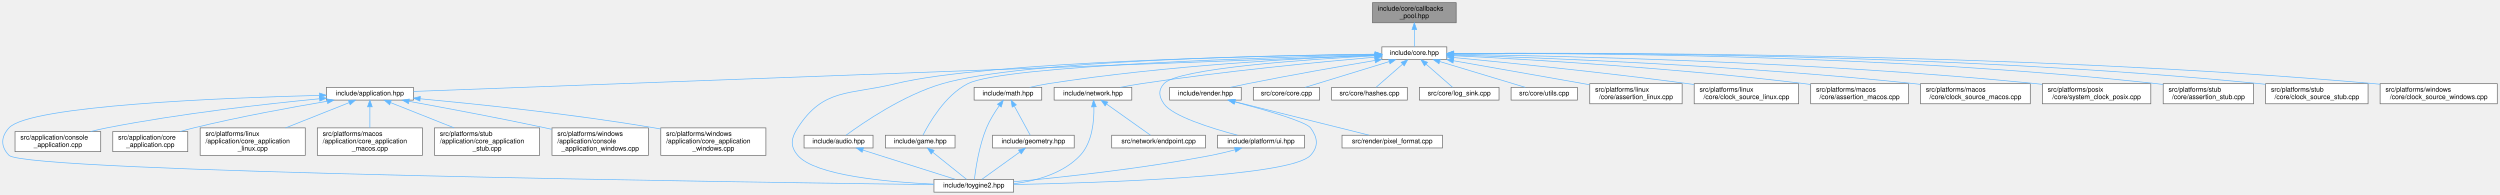
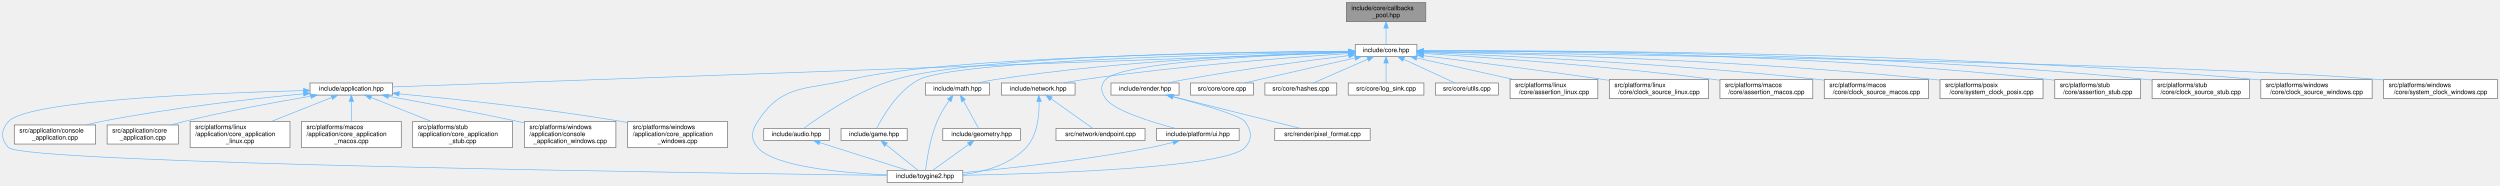
- <svg xmlns="http://www.w3.org/2000/svg" xmlns:xlink="http://www.w3.org/1999/xlink" width="3734pt" height="291pt" viewBox="0.00 0.00 3733.89 291.00">
+ <svg xmlns="http://www.w3.org/2000/svg" xmlns:xlink="http://www.w3.org/1999/xlink" width="3931pt" height="291pt" viewBox="0.00 0.00 3930.89 291.00">
  <g id="page0,1_graph0" class="graph" transform="scale(1 1) rotate(0) translate(4 287)">
    <g id="Node000001" class="node">
      <g id="a_Node000001">
        <a xlink:title="Fixed-capacity pool of function-pointer callbacks.">
-           <polygon fill="#999999" stroke="#666666" points="2170.89,-283 2045.89,-283 2045.89,-253 2170.89,-253 2170.89,-283" />
-           <text text-anchor="start" x="2053.89" y="-271" font-family="Helvetica,sans-Serif" font-size="10.00">include/core/callbacks</text>
-           <text text-anchor="middle" x="2108.39" y="-260" font-family="Helvetica,sans-Serif" font-size="10.00">_pool.hpp</text>
+           <polygon fill="#999999" stroke="#666666" points="2237.89,-283 2112.89,-283 2112.89,-253 2237.89,-253 2237.89,-283" />
+           <text text-anchor="start" x="2120.89" y="-271" font-family="Helvetica,sans-Serif" font-size="10.00">include/core/callbacks</text>
+           <text text-anchor="middle" x="2175.39" y="-260" font-family="Helvetica,sans-Serif" font-size="10.00">_pool.hpp</text>
        </a>
      </g>
    </g>
    <g id="Node000002" class="node">
      <g id="a_Node000002">
        <a xlink:href="../../da/d47/core_8hpp.html" target="_top" xlink:title="Umbrella header for the engine core module.">
-           <polygon fill="white" stroke="#666666" points="2156.89,-217 2059.89,-217 2059.89,-198 2156.89,-198 2156.89,-217" />
-           <text text-anchor="middle" x="2108.39" y="-205" font-family="Helvetica,sans-Serif" font-size="10.00">include/core.hpp</text>
+           <polygon fill="white" stroke="#666666" points="2223.89,-217 2126.89,-217 2126.89,-198 2223.89,-198 2223.89,-217" />
+           <text text-anchor="middle" x="2175.39" y="-205" font-family="Helvetica,sans-Serif" font-size="10.00">include/core.hpp</text>
        </a>
      </g>
    </g>
    <g id="edge1_Node000001_Node000002" class="edge">
      <g id="a_edge1_Node000001_Node000002">
        <a xlink:title=" ">
-           <path fill="none" stroke="#63b8ff" d="M2108.39,-242.75C2108.39,-233.72 2108.39,-224.03 2108.39,-217.27" />
-           <polygon fill="#63b8ff" stroke="#63b8ff" points="2104.89,-242.84 2108.39,-252.84 2111.89,-242.84 2104.89,-242.84" />
+           <path fill="none" stroke="#63b8ff" d="M2175.39,-242.75C2175.39,-233.72 2175.39,-224.03 2175.39,-217.27" />
+           <polygon fill="#63b8ff" stroke="#63b8ff" points="2171.89,-242.84 2175.39,-252.84 2178.89,-242.84 2171.89,-242.84" />
        </a>
      </g>
    </g>
    <g id="Node000003" class="node">
      <g id="a_Node000003">
        <a xlink:href="../../d4/d01/application_8hpp.html" target="_top" xlink:title="Umbrella header for the application module.">
          <polygon fill="white" stroke="#666666" points="613.39,-156.5 483.39,-156.5 483.39,-137.5 613.39,-137.5 613.39,-156.5" />
          <text text-anchor="middle" x="548.39" y="-144.5" font-family="Helvetica,sans-Serif" font-size="10.00">include/application.hpp</text>
        </a>
      </g>
    </g>
    <g id="edge2_Node000002_Node000003" class="edge">
      <g id="a_edge2_Node000002_Node000003">
        <a xlink:title=" ">
-           <path fill="none" stroke="#63b8ff" d="M2049.44,-204.29C1804.69,-195.11 869.47,-160.04 613.49,-150.44" />
-           <polygon fill="#63b8ff" stroke="#63b8ff" points="2049.43,-207.79 2059.56,-204.67 2049.69,-200.8 2049.43,-207.79" />
+           <path fill="none" stroke="#63b8ff" d="M2116.65,-204.39C1864.81,-195.33 877.19,-159.82 613.44,-150.34" />
+           <polygon fill="#63b8ff" stroke="#63b8ff" points="2116.57,-207.89 2126.69,-204.75 2116.83,-200.89 2116.57,-207.89" />
        </a>
      </g>
    </g>
    <g id="Node000004" class="node">
      <g id="a_Node000004">
        <a xlink:href="../../d8/d8c/toygine2_8hpp.html" target="_top" xlink:title="Main umbrella header for the engine.">
          <polygon fill="white" stroke="#666666" points="1509.89,-19 1390.89,-19 1390.89,0 1509.89,0 1509.89,-19" />
          <text text-anchor="middle" x="1450.39" y="-7" font-family="Helvetica,sans-Serif" font-size="10.00">include/toygine2.hpp</text>
        </a>
      </g>
    </g>
    <g id="edge27_Node000002_Node000004" class="edge">
      <g id="a_edge27_Node000002_Node000004">
        <a xlink:title=" ">
-           <path fill="none" stroke="#63b8ff" d="M2049.5,-205.9C1892.93,-203.86 1469,-195.32 1333.39,-162 1264.23,-145.01 1226,-155.83 1187.39,-96 1177.5,-80.69 1175.62,-68.92 1187.39,-55 1212.9,-24.8 1321.38,-15.09 1390.8,-11.97" />
-           <polygon fill="#63b8ff" stroke="#63b8ff" points="2049.82,-209.4 2059.87,-206.03 2049.91,-202.4 2049.82,-209.4" />
+           <path fill="none" stroke="#63b8ff" d="M2116.36,-206.21C1950.42,-204.96 1482.22,-198.21 1333.39,-162 1264.19,-145.16 1226,-155.83 1187.39,-96 1177.5,-80.69 1175.62,-68.92 1187.39,-55 1212.9,-24.8 1321.38,-15.09 1390.8,-11.97" />
+           <polygon fill="#63b8ff" stroke="#63b8ff" points="2116.82,-209.72 2126.85,-206.29 2116.87,-202.72 2116.82,-209.72" />
        </a>
      </g>
    </g>
    <g id="Node000012" class="node">
      <g id="a_Node000012">
        <a xlink:href="../../d1/d71/audio_8hpp.html" target="_top" xlink:title="Umbrella header for the audio module.">
          <polygon fill="white" stroke="#666666" points="1299.89,-85 1196.89,-85 1196.89,-66 1299.89,-66 1299.89,-85" />
          <text text-anchor="middle" x="1248.39" y="-73" font-family="Helvetica,sans-Serif" font-size="10.00">include/audio.hpp</text>
        </a>
      </g>
    </g>
    <g id="edge11_Node000002_Node000012" class="edge">
      <g id="a_edge11_Node000002_Node000012">
        <a xlink:title=" ">
-           <path fill="none" stroke="#63b8ff" d="M2049.61,-206.09C1902.94,-204.54 1523.97,-197.14 1403.39,-162 1344.97,-144.98 1284.19,-103.14 1259.65,-85.06" />
-           <polygon fill="#63b8ff" stroke="#63b8ff" points="2049.72,-209.59 2059.76,-206.19 2049.79,-202.59 2049.72,-209.59" />
+           <path fill="none" stroke="#63b8ff" d="M2116.3,-206.47C1959.72,-205.84 1536.97,-200.53 1403.39,-162 1344.92,-145.14 1284.17,-103.21 1259.65,-85.08" />
+           <polygon fill="#63b8ff" stroke="#63b8ff" points="2116.65,-209.97 2126.67,-206.5 2116.68,-202.97 2116.65,-209.97" />
        </a>
      </g>
    </g>
    <g id="Node000013" class="node">
      <g id="a_Node000013">
        <a xlink:href="../../d8/d39/game_8hpp.html" target="_top" xlink:title="Umbrella header for the game module.">
          <polygon fill="white" stroke="#666666" points="1422.39,-85 1318.39,-85 1318.39,-66 1422.39,-66 1422.39,-85" />
          <text text-anchor="middle" x="1370.39" y="-73" font-family="Helvetica,sans-Serif" font-size="10.00">include/game.hpp</text>
        </a>
      </g>
    </g>
    <g id="edge13_Node000002_Node000013" class="edge">
      <g id="a_edge13_Node000002_Node000013">
        <a xlink:title=" ">
-           <path fill="none" stroke="#63b8ff" d="M2049.76,-205.22C1896.99,-201.52 1494.81,-189.28 1441.39,-162 1407.36,-144.62 1383.5,-102.98 1374.43,-85" />
-           <polygon fill="#63b8ff" stroke="#63b8ff" points="2049.8,-208.72 2059.88,-205.46 2049.97,-201.73 2049.8,-208.72" />
+           <path fill="none" stroke="#63b8ff" d="M2116.35,-205.6C1952.61,-202.74 1500.89,-192.17 1441.39,-162 1407.31,-144.73 1383.47,-103.03 1374.42,-85.02" />
+           <polygon fill="#63b8ff" stroke="#63b8ff" points="2116.65,-209.11 2126.71,-205.78 2116.77,-202.11 2116.65,-209.11" />
        </a>
      </g>
    </g>
    <g id="Node000014" class="node">
      <g id="a_Node000014">
        <a xlink:href="../../d4/d78/math_8hpp.html" target="_top" xlink:title="Umbrella header for the math module.">
          <polygon fill="white" stroke="#666666" points="1551.89,-156.5 1450.89,-156.5 1450.89,-137.5 1551.89,-137.5 1551.89,-156.5" />
          <text text-anchor="middle" x="1501.39" y="-144.5" font-family="Helvetica,sans-Serif" font-size="10.00">include/math.hpp</text>
        </a>
      </g>
    </g>
    <g id="edge15_Node000002_Node000014" class="edge">
      <g id="a_edge15_Node000002_Node000014">
        <a xlink:title=" ">
-           <path fill="none" stroke="#63b8ff" d="M2049.55,-204.57C1948.98,-200.63 1737.76,-189.6 1561.39,-162 1552.4,-160.59 1542.77,-158.58 1533.91,-156.51" />
-           <polygon fill="#63b8ff" stroke="#63b8ff" points="2049.68,-208.08 2059.81,-204.96 2049.95,-201.08 2049.68,-208.08" />
+           <path fill="none" stroke="#63b8ff" d="M2116.33,-205.3C2006.49,-202.38 1763.55,-192.72 1561.39,-162 1552.4,-160.63 1542.76,-158.63 1533.9,-156.57" />
+           <polygon fill="#63b8ff" stroke="#63b8ff" points="2116.46,-208.8 2126.54,-205.56 2116.64,-201.8 2116.46,-208.8" />
        </a>
      </g>
    </g>
    <g id="Node000016" class="node">
      <g id="a_Node000016">
        <a xlink:href="../../d6/d67/network_8hpp.html" target="_top" xlink:title="Umbrella header for the network module.">
          <polygon fill="white" stroke="#666666" points="1686.39,-156.5 1570.39,-156.5 1570.39,-137.5 1686.39,-137.5 1686.39,-156.5" />
          <text text-anchor="middle" x="1628.39" y="-144.5" font-family="Helvetica,sans-Serif" font-size="10.00">include/network.hpp</text>
        </a>
      </g>
    </g>
    <g id="edge19_Node000002_Node000016" class="edge">
      <g id="a_edge19_Node000002_Node000016">
        <a xlink:title=" ">
-           <path fill="none" stroke="#63b8ff" d="M2049.56,-201.64C1970.08,-194.71 1824.11,-180.74 1700.39,-162 1690.19,-160.46 1679.23,-158.49 1669.03,-156.52" />
-           <polygon fill="#63b8ff" stroke="#63b8ff" points="2049.59,-205.15 2059.86,-202.53 2050.19,-198.18 2049.59,-205.15" />
+           <path fill="none" stroke="#63b8ff" d="M2116.64,-202.87C2026.7,-196.89 1849.59,-183.44 1700.39,-162 1690.05,-160.51 1678.95,-158.54 1668.63,-156.55" />
+           <polygon fill="#63b8ff" stroke="#63b8ff" points="2116.44,-206.36 2126.65,-203.53 2116.9,-199.38 2116.44,-206.36" />
        </a>
      </g>
    </g>
    <g id="Node000018" class="node">
      <g id="a_Node000018">
        <a xlink:href="../../de/dd6/ui_8hpp.html" target="_top" xlink:title="Umbrella header for platform UI types.">
          <polygon fill="white" stroke="#666666" points="1944.39,-85 1814.39,-85 1814.39,-66 1944.39,-66 1944.39,-85" />
          <text text-anchor="middle" x="1879.39" y="-73" font-family="Helvetica,sans-Serif" font-size="10.00">include/platform/ui.hpp</text>
        </a>
      </g>
    </g>
    <g id="edge22_Node000002_Node000018" class="edge">
      <g id="a_edge22_Node000002_Node000018">
        <a xlink:title=" ">
-           <path fill="none" stroke="#63b8ff" d="M2049.25,-203.7C1949.1,-198.36 1754.91,-185.11 1734.39,-162 1725.53,-152.03 1726.83,-142.98 1734.39,-132 1747.22,-113.35 1805.65,-95.27 1844.31,-85.05" />
-           <polygon fill="#63b8ff" stroke="#63b8ff" points="2049.35,-207.21 2059.52,-204.24 2049.72,-200.22 2049.35,-207.21" />
+           <path fill="none" stroke="#63b8ff" d="M2116.34,-204.86C2002.04,-201.07 1759.53,-189.81 1734.39,-162 1725.44,-152.11 1726.83,-142.98 1734.39,-132 1747.22,-113.35 1805.65,-95.27 1844.31,-85.05" />
+           <polygon fill="#63b8ff" stroke="#63b8ff" points="2116.55,-208.37 2126.66,-205.19 2116.77,-201.37 2116.55,-208.37" />
        </a>
      </g>
    </g>
    <g id="Node000019" class="node">
      <g id="a_Node000019">
        <a xlink:href="../../d6/d4b/render_8hpp.html" target="_top" xlink:title="Umbrella header for the render module.">
          <polygon fill="white" stroke="#666666" points="1849.89,-156.5 1742.89,-156.5 1742.89,-137.5 1849.89,-137.5 1849.89,-156.5" />
          <text text-anchor="middle" x="1796.39" y="-144.5" font-family="Helvetica,sans-Serif" font-size="10.00">include/render.hpp</text>
        </a>
      </g>
    </g>
    <g id="edge24_Node000002_Node000019" class="edge">
      <g id="a_edge24_Node000002_Node000019">
        <a xlink:title=" ">
-           <path fill="none" stroke="#63b8ff" d="M2049.52,-196.69C1998.98,-188.1 1924.24,-175 1859.39,-162 1851.04,-160.33 1842.09,-158.41 1833.64,-156.55" />
-           <polygon fill="#63b8ff" stroke="#63b8ff" points="2049.16,-200.18 2059.61,-198.4 2050.33,-193.28 2049.16,-200.18" />
+           <path fill="none" stroke="#63b8ff" d="M2116.5,-199.62C2052.87,-191.85 1948.59,-178.17 1859.39,-162 1850.68,-160.42 1841.34,-158.48 1832.6,-156.56" />
+           <polygon fill="#63b8ff" stroke="#63b8ff" points="2116.4,-203.13 2126.74,-200.86 2117.24,-196.18 2116.4,-203.13" />
        </a>
      </g>
    </g>
    <g id="Node000021" class="node">
      <g id="a_Node000021">
        <a xlink:href="../../da/de0/core_8cpp.html" target="_top" xlink:title="Implementation of toy::initialize() and toy::deInitialize() lifecycle functions.">
          <polygon fill="white" stroke="#666666" points="1966.89,-156.5 1867.89,-156.5 1867.89,-137.5 1966.89,-137.5 1966.89,-156.5" />
          <text text-anchor="middle" x="1917.39" y="-144.5" font-family="Helvetica,sans-Serif" font-size="10.00">src/core/core.cpp</text>
        </a>
      </g>
    </g>
    <g id="edge28_Node000002_Node000021" class="edge">
      <g id="a_edge28_Node000002_Node000021">
        <a xlink:title=" ">
-           <path fill="none" stroke="#63b8ff" d="M2070.72,-194.96C2033.77,-183.65 1978.31,-166.66 1945.19,-156.52" />
-           <polygon fill="#63b8ff" stroke="#63b8ff" points="2070.03,-198.41 2080.61,-197.99 2072.08,-191.72 2070.03,-198.41" />
+           <path fill="none" stroke="#63b8ff" d="M2126.62,-195.78C2086.31,-186.87 2027.59,-173.8 1976.39,-162 1968.79,-160.25 1960.66,-158.34 1952.94,-156.51" />
+           <polygon fill="#63b8ff" stroke="#63b8ff" points="2125.94,-199.21 2136.46,-197.95 2127.45,-192.38 2125.94,-199.21" />
        </a>
      </g>
    </g>
    <g id="Node000022" class="node">
      <g id="a_Node000022">
        <a xlink:href="../../db/d2d/hashes_8cpp.html" target="_top" xlink:title="Table-driven implementations of toy::crc8(), toy::crc16(), and toy::crc32().">
          <polygon fill="white" stroke="#666666" points="2097.89,-156.5 1984.89,-156.5 1984.89,-137.5 2097.89,-137.5 2097.89,-156.5" />
          <text text-anchor="middle" x="2041.39" y="-144.5" font-family="Helvetica,sans-Serif" font-size="10.00">src/core/hashes.cpp</text>
        </a>
      </g>
    </g>
    <g id="edge29_Node000002_Node000022" class="edge">
      <g id="a_edge29_Node000002_Node000022">
        <a xlink:title=" ">
-           <path fill="none" stroke="#63b8ff" d="M2090.89,-191.22C2078.28,-180.21 2061.72,-165.75 2051.31,-156.67" />
-           <polygon fill="#63b8ff" stroke="#63b8ff" points="2088.66,-193.93 2098.5,-197.87 2093.27,-188.65 2088.66,-193.93" />
+           <path fill="none" stroke="#63b8ff" d="M2146.6,-193.93C2120.73,-182.64 2083.43,-166.36 2060.89,-156.52" />
+           <polygon fill="#63b8ff" stroke="#63b8ff" points="2145.34,-197.2 2155.9,-197.99 2148.14,-190.78 2145.34,-197.2" />
        </a>
      </g>
    </g>
    <g id="Node000023" class="node">
      <g id="a_Node000023">
        <a xlink:href="../../d2/d51/log__sink_8cpp.html" target="_top" xlink:title="Out-of-line definitions for toy::log::ISink.">
          <polygon fill="white" stroke="#666666" points="2234.89,-156.5 2115.89,-156.5 2115.89,-137.5 2234.89,-137.5 2234.89,-156.5" />
          <text text-anchor="middle" x="2175.39" y="-144.5" font-family="Helvetica,sans-Serif" font-size="10.00">src/core/log_sink.cpp</text>
        </a>
      </g>
    </g>
    <g id="edge30_Node000002_Node000023" class="edge">
      <g id="a_edge30_Node000002_Node000023">
        <a xlink:title=" ">
-           <path fill="none" stroke="#63b8ff" d="M2125.88,-191.22C2138.49,-180.21 2155.05,-165.75 2165.46,-156.67" />
-           <polygon fill="#63b8ff" stroke="#63b8ff" points="2123.5,-188.65 2118.27,-197.87 2128.11,-193.93 2123.5,-188.65" />
+           <path fill="none" stroke="#63b8ff" d="M2175.39,-187.66C2175.39,-177.24 2175.39,-164.8 2175.39,-156.67" />
+           <polygon fill="#63b8ff" stroke="#63b8ff" points="2171.89,-187.87 2175.39,-197.87 2178.89,-187.87 2171.89,-187.87" />
        </a>
      </g>
    </g>
    <g id="Node000024" class="node">
      <g id="a_Node000024">
        <a xlink:href="../../de/d06/utils_8cpp.html" target="_top" xlink:title="Definitions for string, encoding, and number utilities declared in core/utils.hpp.">
          <polygon fill="white" stroke="#666666" points="2351.89,-156.5 2252.89,-156.5 2252.89,-137.5 2351.89,-137.5 2351.89,-156.5" />
          <text text-anchor="middle" x="2302.39" y="-144.5" font-family="Helvetica,sans-Serif" font-size="10.00">src/core/utils.cpp</text>
        </a>
      </g>
    </g>
    <g id="edge31_Node000002_Node000024" class="edge">
      <g id="a_edge31_Node000002_Node000024">
        <a xlink:title=" ">
-           <path fill="none" stroke="#63b8ff" d="M2146.65,-194.96C2184.17,-183.65 2240.51,-166.66 2274.14,-156.52" />
-           <polygon fill="#63b8ff" stroke="#63b8ff" points="2145.16,-191.76 2136.59,-197.99 2147.18,-198.46 2145.16,-191.76" />
+           <path fill="none" stroke="#63b8ff" d="M2202.99,-193.78C2227.5,-182.49 2262.63,-166.31 2283.9,-156.52" />
+           <polygon fill="#63b8ff" stroke="#63b8ff" points="2201.47,-190.63 2193.85,-197.99 2204.4,-196.99 2201.47,-190.63" />
        </a>
      </g>
    </g>
    <g id="Node000025" class="node">
      <g id="a_Node000025">
        <a xlink:href="../../df/de5/assertion__linux_8cpp.html" target="_top" xlink:title="Linux implementation of the toy::assertion crash handler and stack trace capture.">
          <polygon fill="white" stroke="#666666" points="2508.39,-162 2370.39,-162 2370.39,-132 2508.39,-132 2508.39,-162" />
          <text text-anchor="start" x="2378.39" y="-150" font-family="Helvetica,sans-Serif" font-size="10.00">src/platforms/linux</text>
          <text text-anchor="middle" x="2439.39" y="-139" font-family="Helvetica,sans-Serif" font-size="10.00">/core/assertion_linux.cpp</text>
        </a>
      </g>
    </g>
    <g id="edge32_Node000002_Node000025" class="edge">
      <g id="a_edge32_Node000002_Node000025">
        <a xlink:title=" ">
-           <path fill="none" stroke="#63b8ff" d="M2166.81,-196.28C2218.09,-187.3 2294.7,-173.85 2361.39,-162 2364.23,-161.49 2367.13,-160.98 2370.07,-160.46" />
-           <polygon fill="#63b8ff" stroke="#63b8ff" points="2166.14,-192.85 2156.9,-198.02 2167.35,-199.74 2166.14,-192.85" />
+           <path fill="none" stroke="#63b8ff" d="M2223.67,-195.8C2266.5,-186.31 2329.35,-172.38 2376.17,-162.01" />
+           <polygon fill="#63b8ff" stroke="#63b8ff" points="2222.78,-192.41 2213.77,-197.99 2224.29,-199.25 2222.78,-192.41" />
        </a>
      </g>
    </g>
    <g id="Node000026" class="node">
      <g id="a_Node000026">
        <a xlink:href="../../d4/d42/clock__source__linux_8cpp.html" target="_top" xlink:title="Implementation of toy::chrono::ClockSource and toy::chrono::SteadyClock for Linux.">
          <polygon fill="white" stroke="#666666" points="2682.39,-162 2526.39,-162 2526.39,-132 2682.39,-132 2682.39,-162" />
          <text text-anchor="start" x="2534.39" y="-150" font-family="Helvetica,sans-Serif" font-size="10.00">src/platforms/linux</text>
          <text text-anchor="middle" x="2604.39" y="-139" font-family="Helvetica,sans-Serif" font-size="10.00">/core/clock_source_linux.cpp</text>
        </a>
      </g>
    </g>
    <g id="edge33_Node000002_Node000026" class="edge">
      <g id="a_edge33_Node000002_Node000026">
        <a xlink:title=" ">
-           <path fill="none" stroke="#63b8ff" d="M2167.27,-201.05C2246.85,-193.46 2393.07,-178.75 2517.39,-162 2520.27,-161.61 2523.2,-161.2 2526.16,-160.78" />
-           <polygon fill="#63b8ff" stroke="#63b8ff" points="2166.59,-197.6 2156.96,-202.03 2167.25,-204.57 2166.59,-197.6" />
+           <path fill="none" stroke="#63b8ff" d="M2234.28,-199.39C2302.48,-191.02 2418.19,-176.43 2517.39,-162 2520.26,-161.58 2523.19,-161.15 2526.15,-160.7" />
+           <polygon fill="#63b8ff" stroke="#63b8ff" points="2233.66,-195.93 2224.16,-200.62 2234.51,-202.88 2233.66,-195.93" />
        </a>
      </g>
    </g>
    <g id="Node000027" class="node">
      <g id="a_Node000027">
        <a xlink:href="../../d5/d5a/assertion__macos_8cpp.html" target="_top" xlink:title="macOS implementation of the toy::assertion crash handler and stack trace capture.">
          <polygon fill="white" stroke="#666666" points="2846.39,-162 2700.39,-162 2700.39,-132 2846.39,-132 2846.39,-162" />
          <text text-anchor="start" x="2708.39" y="-150" font-family="Helvetica,sans-Serif" font-size="10.00">src/platforms/macos</text>
          <text text-anchor="middle" x="2773.39" y="-139" font-family="Helvetica,sans-Serif" font-size="10.00">/core/assertion_macos.cpp</text>
        </a>
      </g>
    </g>
    <g id="edge34_Node000002_Node000027" class="edge">
      <g id="a_edge34_Node000002_Node000027">
        <a xlink:title=" ">
-           <path fill="none" stroke="#63b8ff" d="M2167.01,-203.83C2272.3,-198.63 2500.28,-185.56 2691.39,-162 2694.25,-161.65 2697.17,-161.26 2700.12,-160.86" />
-           <polygon fill="#63b8ff" stroke="#63b8ff" points="2166.73,-200.34 2156.91,-204.32 2167.07,-207.33 2166.73,-200.34" />
+           <path fill="none" stroke="#63b8ff" d="M2233.98,-203.04C2329.86,-197.02 2526.17,-183.19 2691.39,-162 2694.25,-161.63 2697.17,-161.24 2700.11,-160.82" />
+           <polygon fill="#63b8ff" stroke="#63b8ff" points="2233.67,-199.55 2223.9,-203.66 2234.1,-206.54 2233.67,-199.55" />
        </a>
      </g>
    </g>
    <g id="Node000028" class="node">
      <g id="a_Node000028">
        <a xlink:href="../../d6/d9a/clock__source__macos_8cpp.html" target="_top" xlink:title="Implementation of toy::chrono::ClockSource and toy::chrono::SteadyClock for macOS.">
          <polygon fill="white" stroke="#666666" points="3028.39,-162 2864.39,-162 2864.39,-132 3028.39,-132 3028.39,-162" />
          <text text-anchor="start" x="2872.39" y="-150" font-family="Helvetica,sans-Serif" font-size="10.00">src/platforms/macos</text>
          <text text-anchor="middle" x="2946.39" y="-139" font-family="Helvetica,sans-Serif" font-size="10.00">/core/clock_source_macos.cpp</text>
        </a>
      </g>
    </g>
    <g id="edge35_Node000002_Node000028" class="edge">
      <g id="a_edge35_Node000002_Node000028">
        <a xlink:title=" ">
-           <path fill="none" stroke="#63b8ff" d="M2167.24,-204.86C2293.57,-200.92 2599.99,-189.19 2855.39,-162 2858.25,-161.7 2861.16,-161.36 2864.09,-161.01" />
-           <polygon fill="#63b8ff" stroke="#63b8ff" points="2166.91,-201.37 2157.02,-205.17 2167.12,-208.36 2166.91,-201.37" />
+           <path fill="none" stroke="#63b8ff" d="M2234.43,-204.37C2352.6,-199.73 2626.49,-187.05 2855.39,-162 2858.25,-161.69 2861.15,-161.35 2864.09,-160.99" />
+           <polygon fill="#63b8ff" stroke="#63b8ff" points="2234.02,-200.89 2224.16,-204.77 2234.29,-207.88 2234.02,-200.89" />
        </a>
      </g>
    </g>
    <g id="Node000029" class="node">
      <g id="a_Node000029">
        <a xlink:href="../../db/d09/system__clock__posix_8cpp.html" target="_top" xlink:title="Implementation of toy::chrono::SystemClock for POSIX.">
          <polygon fill="white" stroke="#666666" points="3208.39,-162 3046.39,-162 3046.39,-132 3208.39,-132 3208.39,-162" />
          <text text-anchor="start" x="3054.39" y="-150" font-family="Helvetica,sans-Serif" font-size="10.00">src/platforms/posix</text>
          <text text-anchor="middle" x="3127.39" y="-139" font-family="Helvetica,sans-Serif" font-size="10.00">/core/system_clock_posix.cpp</text>
        </a>
      </g>
    </g>
    <g id="edge36_Node000002_Node000029" class="edge">
      <g id="a_edge36_Node000002_Node000029">
        <a xlink:title=" ">
-           <path fill="none" stroke="#63b8ff" d="M2167.55,-205.85C2314.88,-203.75 2709.9,-195.22 3037.39,-162 3040.22,-161.71 3043.1,-161.4 3046,-161.06" />
-           <polygon fill="#63b8ff" stroke="#63b8ff" points="2167.32,-202.35 2157.37,-205.99 2167.42,-209.35 2167.32,-202.35" />
+           <path fill="none" stroke="#63b8ff" d="M2234.19,-205.55C2373.85,-202.82 2736.37,-193.1 3037.39,-162 3040.22,-161.71 3043.09,-161.39 3046,-161.04" />
+           <polygon fill="#63b8ff" stroke="#63b8ff" points="2234.06,-202.05 2224.13,-205.74 2234.19,-209.05 2234.06,-202.05" />
        </a>
      </g>
    </g>
    <g id="Node000030" class="node">
      <g id="a_Node000030">
        <a xlink:href="../../d7/d90/assertion__stub_8cpp.html" target="_top" xlink:title="Stub definitions for the assertion callback API declared in core/assertion.hpp.">
          <polygon fill="white" stroke="#666666" points="3361.89,-162 3226.89,-162 3226.89,-132 3361.89,-132 3361.89,-162" />
          <text text-anchor="start" x="3234.89" y="-150" font-family="Helvetica,sans-Serif" font-size="10.00">src/platforms/stub</text>
          <text text-anchor="middle" x="3294.39" y="-139" font-family="Helvetica,sans-Serif" font-size="10.00">/core/assertion_stub.cpp</text>
        </a>
      </g>
    </g>
    <g id="edge37_Node000002_Node000030" class="edge">
      <g id="a_edge37_Node000002_Node000030">
        <a xlink:title=" ">
-           <path fill="none" stroke="#63b8ff" d="M2167.4,-207.03C2333.34,-207.88 2817.97,-206.11 3217.39,-162 3220.49,-161.66 3223.66,-161.26 3226.86,-160.83" />
-           <polygon fill="#63b8ff" stroke="#63b8ff" points="2166.96,-203.52 2156.94,-206.97 2166.92,-210.52 2166.96,-203.52" />
+           <path fill="none" stroke="#63b8ff" d="M2234.18,-206.81C2393.16,-207.03 2844.75,-203.63 3217.39,-162 3220.49,-161.65 3223.66,-161.26 3226.86,-160.82" />
+           <polygon fill="#63b8ff" stroke="#63b8ff" points="2234.14,-203.31 2224.13,-206.79 2234.12,-210.31 2234.14,-203.31" />
        </a>
      </g>
    </g>
    <g id="Node000031" class="node">
      <g id="a_Node000031">
        <a xlink:href="../../d4/dbf/clock__source__stub_8cpp.html" target="_top" xlink:title="Stub implementations of toy::chrono::ClockSource, toy::chrono::SteadyClock, and toy::chrono::SystemCl...">
          <polygon fill="white" stroke="#666666" points="3532.89,-162 3379.89,-162 3379.89,-132 3532.89,-132 3532.89,-162" />
          <text text-anchor="start" x="3387.89" y="-150" font-family="Helvetica,sans-Serif" font-size="10.00">src/platforms/stub</text>
          <text text-anchor="middle" x="3456.39" y="-139" font-family="Helvetica,sans-Serif" font-size="10.00">/core/clock_source_stub.cpp</text>
        </a>
      </g>
    </g>
    <g id="edge38_Node000002_Node000031" class="edge">
      <g id="a_edge38_Node000002_Node000031">
        <a xlink:title=" ">
-           <path fill="none" stroke="#63b8ff" d="M2167.07,-207.1C2347.38,-208.36 2909.05,-208.03 3371.39,-162 3374.06,-161.73 3376.79,-161.43 3379.53,-161.11" />
-           <polygon fill="#63b8ff" stroke="#63b8ff" points="2167.03,-203.6 2157.01,-207.02 2166.98,-210.6 2167.03,-203.6" />
+           <path fill="none" stroke="#63b8ff" d="M2234.18,-206.93C2408.3,-207.64 2936.3,-205.75 3371.39,-162 3374.06,-161.73 3376.79,-161.43 3379.53,-161.1" />
+           <polygon fill="#63b8ff" stroke="#63b8ff" points="2233.97,-203.43 2223.95,-206.88 2233.94,-210.43 2233.97,-203.43" />
        </a>
      </g>
    </g>
    <g id="Node000032" class="node">
      <g id="a_Node000032">
-         <a xlink:href="../../d0/db3/clock__source__windows_8cpp.html" target="_top" xlink:title="Windows implementations of toy::chrono::ClockSource, toy::chrono::SteadyClock, and toy::chrono::Syste...">
+         <a xlink:href="../../d0/db3/clock__source__windows_8cpp.html" target="_top" xlink:title="Implementation of toy::chrono::ClockSource and toy::chrono::SteadyClock for Windows.">
          <polygon fill="white" stroke="#666666" points="3725.89,-162 3550.89,-162 3550.89,-132 3725.89,-132 3725.89,-162" />
          <text text-anchor="start" x="3558.89" y="-150" font-family="Helvetica,sans-Serif" font-size="10.00">src/platforms/windows</text>
          <text text-anchor="middle" x="3638.39" y="-139" font-family="Helvetica,sans-Serif" font-size="10.00">/core/clock_source_windows.cpp</text>
        </a>
      </g>
    </g>
    <g id="edge39_Node000002_Node000032" class="edge">
      <g id="a_edge39_Node000002_Node000032">
        <a xlink:title=" ">
-           <path fill="none" stroke="#63b8ff" d="M2167.16,-207.07C2362.86,-208.45 3010.09,-208.92 3542.39,-162 3545.15,-161.76 3547.96,-161.49 3550.8,-161.19" />
-           <polygon fill="#63b8ff" stroke="#63b8ff" points="2167.12,-203.57 2157.1,-206.99 2167.07,-210.57 2167.12,-203.57" />
+           <path fill="none" stroke="#63b8ff" d="M2233.96,-206.94C2423.53,-207.86 3037.25,-206.91 3542.39,-162 3545.15,-161.75 3547.96,-161.48 3550.8,-161.19" />
+           <polygon fill="#63b8ff" stroke="#63b8ff" points="2233.95,-203.44 2223.93,-206.89 2233.92,-210.44 2233.95,-203.44" />
+         </a>
+       </g>
+     </g>
+     <g id="Node000033" class="node">
+       <g id="a_Node000033">
+         <a xlink:href="../../d4/d3a/system__clock__windows_8cpp.html" target="_top" xlink:title="Implementation of toy::chrono::SystemClock for Windows.">
+           <polygon fill="white" stroke="#666666" points="3922.89,-162 3743.89,-162 3743.89,-132 3922.89,-132 3922.89,-162" />
+           <text text-anchor="start" x="3751.89" y="-150" font-family="Helvetica,sans-Serif" font-size="10.00">src/platforms/windows</text>
+           <text text-anchor="middle" x="3833.39" y="-139" font-family="Helvetica,sans-Serif" font-size="10.00">/core/system_clock_windows.cpp</text>
+         </a>
+       </g>
+     </g>
+     <g id="edge40_Node000002_Node000033" class="edge">
+       <g id="a_edge40_Node000002_Node000033">
+         <a xlink:title=" ">
+           <path fill="none" stroke="#63b8ff" d="M2234.16,-205.72C2481.07,-202.29 3435.48,-187.62 3735.39,-162 3738.13,-161.77 3740.91,-161.51 3743.71,-161.23" />
+           <polygon fill="#63b8ff" stroke="#63b8ff" points="2233.91,-202.22 2223.96,-205.86 2234.01,-209.22 2233.91,-202.22" />
        </a>
      </g>
    </g>
    <g id="edge3_Node000003_Node000004" class="edge">
      <g id="a_edge3_Node000003_Node000004">
        <a xlink:title=" ">
          <path fill="none" stroke="#63b8ff" d="M472.97,-144.52C332.01,-140.96 40,-129.58 9.39,-96 -2.89,-82.53 -3.3,-68.08 9.39,-55 33.81,-29.81 1121.17,-14.61 1390.51,-11.22" />
          <polygon fill="#63b8ff" stroke="#63b8ff" points="473.18,-148.02 483.26,-144.77 473.35,-141.03 473.18,-148.02" />
        </a>
      </g>
    </g>
    <g id="Node000005" class="node">
      <g id="a_Node000005">
        <a xlink:href="../../db/db6/console__application_8cpp.html" target="_top" xlink:title="Implementations for toy::application::ConsoleApplication.">
          <polygon fill="white" stroke="#666666" points="146.39,-90.5 18.39,-90.5 18.39,-60.5 146.39,-60.5 146.39,-90.5" />
          <text text-anchor="start" x="26.39" y="-78.5" font-family="Helvetica,sans-Serif" font-size="10.00">src/application/console</text>
          <text text-anchor="middle" x="82.39" y="-67.5" font-family="Helvetica,sans-Serif" font-size="10.00">_application.cpp</text>
        </a>
      </g>
    </g>
    <g id="edge4_Node000003_Node000005" class="edge">
      <g id="a_edge4_Node000003_Node000005">
        <a xlink:title=" ">
          <path fill="none" stroke="#63b8ff" d="M472.88,-139.44C393.4,-131.82 264.87,-117.49 155.39,-96 147.53,-94.46 139.28,-92.55 131.26,-90.52" />
          <polygon fill="#63b8ff" stroke="#63b8ff" points="473,-142.96 483.28,-140.42 473.66,-135.99 473,-142.96" />
        </a>
      </g>
    </g>
    <g id="Node000006" class="node">
      <g id="a_Node000006">
        <a xlink:href="../../d0/dbb/core__application_8cpp.html" target="_top" xlink:title="Implementations for toy::application::CoreApplication.">
          <polygon fill="white" stroke="#666666" points="276.39,-90.5 164.39,-90.5 164.39,-60.5 276.39,-60.5 276.39,-90.5" />
          <text text-anchor="start" x="172.39" y="-78.5" font-family="Helvetica,sans-Serif" font-size="10.00">src/application/core</text>
          <text text-anchor="middle" x="220.39" y="-67.5" font-family="Helvetica,sans-Serif" font-size="10.00">_application.cpp</text>
        </a>
      </g>
    </g>
    <g id="edge5_Node000003_Node000006" class="edge">
      <g id="a_edge5_Node000003_Node000006">
        <a xlink:title=" ">
          <path fill="none" stroke="#63b8ff" d="M484.61,-135.78C431.11,-126.75 352.83,-112.48 285.39,-96 278.75,-94.38 271.78,-92.49 264.98,-90.54" />
          <polygon fill="#63b8ff" stroke="#63b8ff" points="484.2,-139.26 494.64,-137.46 485.36,-132.36 484.2,-139.26" />
        </a>
      </g>
    </g>
    <g id="Node000007" class="node">
      <g id="a_Node000007">
        <a xlink:href="../../d0/d8a/core__application__linux_8cpp.html" target="_top" xlink:title="Linux implementations of toy::application::CoreApplication via POSIX APIs.">
          <polygon fill="white" stroke="#666666" points="451.89,-96 294.89,-96 294.89,-55 451.89,-55 451.89,-96" />
          <text text-anchor="start" x="302.89" y="-84" font-family="Helvetica,sans-Serif" font-size="10.00">src/platforms/linux</text>
          <text text-anchor="start" x="302.89" y="-73" font-family="Helvetica,sans-Serif" font-size="10.00">/application/core_application</text>
          <text text-anchor="middle" x="373.39" y="-62" font-family="Helvetica,sans-Serif" font-size="10.00">_linux.cpp</text>
        </a>
      </g>
    </g>
    <g id="edge6_Node000003_Node000007" class="edge">
      <g id="a_edge6_Node000003_Node000007">
        <a xlink:title=" ">
          <path fill="none" stroke="#63b8ff" d="M517.48,-133.73C491.21,-123.29 453.02,-108.13 422.55,-96.03" />
          <polygon fill="#63b8ff" stroke="#63b8ff" points="516.34,-137.04 526.93,-137.48 518.93,-130.53 516.34,-137.04" />
        </a>
      </g>
    </g>
    <g id="Node000008" class="node">
      <g id="a_Node000008">
        <a xlink:href="../../d8/d89/core__application__macos_8cpp.html" target="_top" xlink:title="macOS implementations of toy::application::CoreApplication via POSIX APIs.">
          <polygon fill="white" stroke="#666666" points="626.89,-96 469.89,-96 469.89,-55 626.89,-55 626.89,-96" />
          <text text-anchor="start" x="477.89" y="-84" font-family="Helvetica,sans-Serif" font-size="10.00">src/platforms/macos</text>
          <text text-anchor="start" x="477.89" y="-73" font-family="Helvetica,sans-Serif" font-size="10.00">/application/core_application</text>
          <text text-anchor="middle" x="548.39" y="-62" font-family="Helvetica,sans-Serif" font-size="10.00">_macos.cpp</text>
        </a>
      </g>
    </g>
    <g id="edge7_Node000003_Node000008" class="edge">
      <g id="a_edge7_Node000003_Node000008">
        <a xlink:title=" ">
          <path fill="none" stroke="#63b8ff" d="M548.39,-127.38C548.39,-117.74 548.39,-105.96 548.39,-96.17" />
          <polygon fill="#63b8ff" stroke="#63b8ff" points="544.89,-127.48 548.39,-137.48 551.89,-127.48 544.89,-127.48" />
        </a>
      </g>
    </g>
    <g id="Node000009" class="node">
      <g id="a_Node000009">
        <a xlink:href="../../db/da8/core__application__stub_8cpp.html" target="_top" xlink:title="Stub implementation of toy::application::CoreApplication::sleep() for platforms without OS sleep supp...">
          <polygon fill="white" stroke="#666666" points="801.89,-96 644.89,-96 644.89,-55 801.89,-55 801.89,-96" />
          <text text-anchor="start" x="652.89" y="-84" font-family="Helvetica,sans-Serif" font-size="10.00">src/platforms/stub</text>
          <text text-anchor="start" x="652.89" y="-73" font-family="Helvetica,sans-Serif" font-size="10.00">/application/core_application</text>
          <text text-anchor="middle" x="723.39" y="-62" font-family="Helvetica,sans-Serif" font-size="10.00">_stub.cpp</text>
        </a>
      </g>
    </g>
    <g id="edge8_Node000003_Node000009" class="edge">
      <g id="a_edge8_Node000003_Node000009">
        <a xlink:title=" ">
          <path fill="none" stroke="#63b8ff" d="M579.29,-133.73C605.56,-123.29 643.75,-108.13 674.22,-96.03" />
          <polygon fill="#63b8ff" stroke="#63b8ff" points="577.85,-130.53 569.84,-137.48 580.43,-137.04 577.85,-130.53" />
        </a>
      </g>
    </g>
    <g id="Node000010" class="node">
      <g id="a_Node000010">
        <a xlink:href="../../df/dd0/console__application__windows_8cpp.html" target="_top" xlink:title="Windows console entry-point argument conversion from UTF-16 to UTF-8.">
          <polygon fill="white" stroke="#666666" points="964.39,-96 820.39,-96 820.39,-55 964.39,-55 964.39,-96" />
          <text text-anchor="start" x="828.39" y="-84" font-family="Helvetica,sans-Serif" font-size="10.00">src/platforms/windows</text>
          <text text-anchor="start" x="828.39" y="-73" font-family="Helvetica,sans-Serif" font-size="10.00">/application/console</text>
          <text text-anchor="middle" x="892.39" y="-62" font-family="Helvetica,sans-Serif" font-size="10.00">_application_windows.cpp</text>
        </a>
      </g>
    </g>
    <g id="edge9_Node000003_Node000010" class="edge">
      <g id="a_edge9_Node000003_Node000010">
        <a xlink:title=" ">
          <path fill="none" stroke="#63b8ff" d="M606.74,-135.64C659.93,-126.01 740.62,-110.94 810.39,-96 813.53,-95.33 816.75,-94.62 819.99,-93.9" />
          <polygon fill="#63b8ff" stroke="#63b8ff" points="606.02,-132.21 596.81,-137.43 607.27,-139.1 606.02,-132.21" />
        </a>
      </g>
    </g>
    <g id="Node000011" class="node">
      <g id="a_Node000011">
        <a xlink:href="../../dc/d2d/core__application__windows_8cpp.html" target="_top" xlink:title="Windows implementations of toy::application::CoreApplication via Win32 APIs.">
          <polygon fill="white" stroke="#666666" points="1139.89,-96 982.89,-96 982.89,-55 1139.89,-55 1139.89,-96" />
          <text text-anchor="start" x="990.89" y="-84" font-family="Helvetica,sans-Serif" font-size="10.00">src/platforms/windows</text>
          <text text-anchor="start" x="990.89" y="-73" font-family="Helvetica,sans-Serif" font-size="10.00">/application/core_application</text>
          <text text-anchor="middle" x="1061.39" y="-62" font-family="Helvetica,sans-Serif" font-size="10.00">_windows.cpp</text>
        </a>
      </g>
    </g>
    <g id="edge10_Node000003_Node000011" class="edge">
      <g id="a_edge10_Node000003_Node000011">
        <a xlink:title=" ">
          <path fill="none" stroke="#63b8ff" d="M623.58,-139.47C708.77,-131.53 851.61,-116.6 973.39,-96 976.47,-95.48 979.61,-94.92 982.78,-94.33" />
          <polygon fill="#63b8ff" stroke="#63b8ff" points="623.11,-136 613.48,-140.4 623.76,-142.97 623.11,-136" />
        </a>
      </g>
    </g>
    <g id="edge12_Node000012_Node000004" class="edge">
      <g id="a_edge12_Node000012_Node000004">
        <a xlink:title=" ">
          <path fill="none" stroke="#63b8ff" d="M1284.71,-62.86C1292.83,-60.27 1301.4,-57.54 1309.39,-55 1349.02,-42.41 1394.95,-27.93 1423.35,-19" />
          <polygon fill="#63b8ff" stroke="#63b8ff" points="1283.56,-59.56 1275.1,-65.94 1285.69,-66.22 1283.56,-59.56" />
        </a>
      </g>
    </g>
    <g id="edge14_Node000013_Node000004" class="edge">
      <g id="a_edge14_Node000013_Node000004">
        <a xlink:title=" ">
          <path fill="none" stroke="#63b8ff" d="M1389.15,-59.49C1404.81,-46.96 1426.59,-29.54 1439.51,-19.2" />
          <polygon fill="#63b8ff" stroke="#63b8ff" points="1386.8,-56.89 1381.17,-65.87 1391.17,-62.35 1386.8,-56.89" />
        </a>
      </g>
    </g>
    <g id="edge18_Node000014_Node000004" class="edge">
      <g id="a_edge18_Node000014_Node000004">
        <a xlink:title=" ">
          <path fill="none" stroke="#63b8ff" d="M1488.39,-129.01C1481.83,-119.71 1474.25,-107.71 1469.39,-96 1458.24,-69.18 1453.15,-34.79 1451.28,-19.05" />
          <polygon fill="#63b8ff" stroke="#63b8ff" points="1485.74,-131.32 1494.47,-137.32 1491.38,-127.18 1485.74,-131.32" />
        </a>
      </g>
    </g>
    <g id="Node000015" class="node">
      <g id="a_Node000015">
        <a xlink:href="../../db/dbb/geometry_8hpp.html" target="_top" xlink:title="Umbrella header for the geometry module.">
          <polygon fill="white" stroke="#666666" points="1600.39,-85 1478.39,-85 1478.39,-66 1600.39,-66 1600.39,-85" />
          <text text-anchor="middle" x="1539.39" y="-73" font-family="Helvetica,sans-Serif" font-size="10.00">include/geometry.hpp</text>
        </a>
      </g>
    </g>
    <g id="edge16_Node000014_Node000015" class="edge">
      <g id="a_edge16_Node000014_Node000015">
        <a xlink:title=" ">
          <path fill="none" stroke="#63b8ff" d="M1510.99,-128.43C1518.56,-114.58 1528.8,-95.86 1534.69,-85.09" />
          <polygon fill="#63b8ff" stroke="#63b8ff" points="1507.77,-127.02 1506.05,-137.48 1513.91,-130.38 1507.77,-127.02" />
        </a>
      </g>
    </g>
    <g id="edge17_Node000015_Node000004" class="edge">
      <g id="a_edge17_Node000015_Node000004">
        <a xlink:title=" ">
          <path fill="none" stroke="#63b8ff" d="M1518.99,-59.83C1501.53,-47.28 1476.99,-29.63 1462.48,-19.2" />
          <polygon fill="#63b8ff" stroke="#63b8ff" points="1517.22,-62.87 1527.38,-65.87 1521.31,-57.19 1517.22,-62.87" />
        </a>
      </g>
    </g>
    <g id="edge20_Node000016_Node000004" class="edge">
      <g id="a_edge20_Node000016_Node000004">
        <a xlink:title=" ">
          <path fill="none" stroke="#63b8ff" d="M1629.78,-127.22C1630.22,-106.81 1627.62,-74.5 1609.39,-55 1584.03,-27.89 1543.64,-16.82 1509.92,-12.5" />
          <polygon fill="#63b8ff" stroke="#63b8ff" points="1626.27,-127.27 1629.28,-137.43 1633.27,-127.61 1626.27,-127.27" />
        </a>
      </g>
    </g>
    <g id="Node000017" class="node">
      <g id="a_Node000017">
        <a xlink:href="../../d3/d80/endpoint_8cpp.html" target="_top" xlink:title="Definitions for the toy::network::Endpoint destructor declared in network/endpoint....">
          <polygon fill="white" stroke="#666666" points="1796.39,-85 1656.39,-85 1656.39,-66 1796.39,-66 1796.39,-85" />
          <text text-anchor="middle" x="1726.39" y="-73" font-family="Helvetica,sans-Serif" font-size="10.00">src/network/endpoint.cpp</text>
        </a>
      </g>
    </g>
    <g id="edge21_Node000016_Node000017" class="edge">
      <g id="a_edge21_Node000016_Node000017">
        <a xlink:title=" ">
          <path fill="none" stroke="#63b8ff" d="M1648.73,-131.57C1668.52,-117.54 1697.91,-96.7 1714.27,-85.09" />
          <polygon fill="#63b8ff" stroke="#63b8ff" points="1646.53,-128.84 1640.4,-137.48 1650.58,-134.55 1646.53,-128.84" />
        </a>
      </g>
    </g>
    <g id="edge23_Node000018_Node000004" class="edge">
      <g id="a_edge23_Node000018_Node000004">
        <a xlink:title=" ">
          <path fill="none" stroke="#63b8ff" d="M1840.45,-63.2C1829.21,-60.22 1816.87,-57.22 1805.39,-55 1702.48,-35.08 1580.99,-22.09 1510.13,-15.54" />
          <polygon fill="#63b8ff" stroke="#63b8ff" points="1839.85,-66.67 1850.42,-65.91 1841.69,-59.91 1839.85,-66.67" />
        </a>
      </g>
    </g>
    <g id="edge25_Node000019_Node000004" class="edge">
      <g id="a_edge25_Node000019_Node000004">
        <a xlink:title=" ">
          <path fill="none" stroke="#63b8ff" d="M1840.17,-134.88C1884.17,-123.27 1946.47,-105.45 1953.39,-96 1964.14,-81.29 1965.69,-68.44 1953.39,-55 1923.97,-22.87 1637.05,-13.81 1510.19,-11.36" />
          <polygon fill="#63b8ff" stroke="#63b8ff" points="1839.04,-131.56 1830.25,-137.48 1840.81,-138.33 1839.04,-131.56" />
        </a>
      </g>
    </g>
    <g id="Node000020" class="node">
      <g id="a_Node000020">
        <a xlink:href="../../db/d3d/pixel__format_8cpp.html" target="_top" xlink:title="Definitions for pixelFormatName() and pixelFormatFromName() declared in render/pixel_format....">
          <polygon fill="white" stroke="#666666" points="2150.39,-85 2000.39,-85 2000.39,-66 2150.39,-66 2150.39,-85" />
          <text text-anchor="middle" x="2075.39" y="-73" font-family="Helvetica,sans-Serif" font-size="10.00">src/render/pixel_format.cpp</text>
        </a>
      </g>
    </g>
    <g id="edge26_Node000019_Node000020" class="edge">
      <g id="a_edge26_Node000019_Node000020">
        <a xlink:title=" ">
          <path fill="none" stroke="#63b8ff" d="M1840.5,-135.01C1896.05,-121.17 1990.32,-97.69 2040.89,-85.09" />
          <polygon fill="#63b8ff" stroke="#63b8ff" points="1839.45,-131.66 1830.6,-137.48 1841.15,-138.46 1839.45,-131.66" />
        </a>
      </g>
    </g>
  </g>
</svg>
